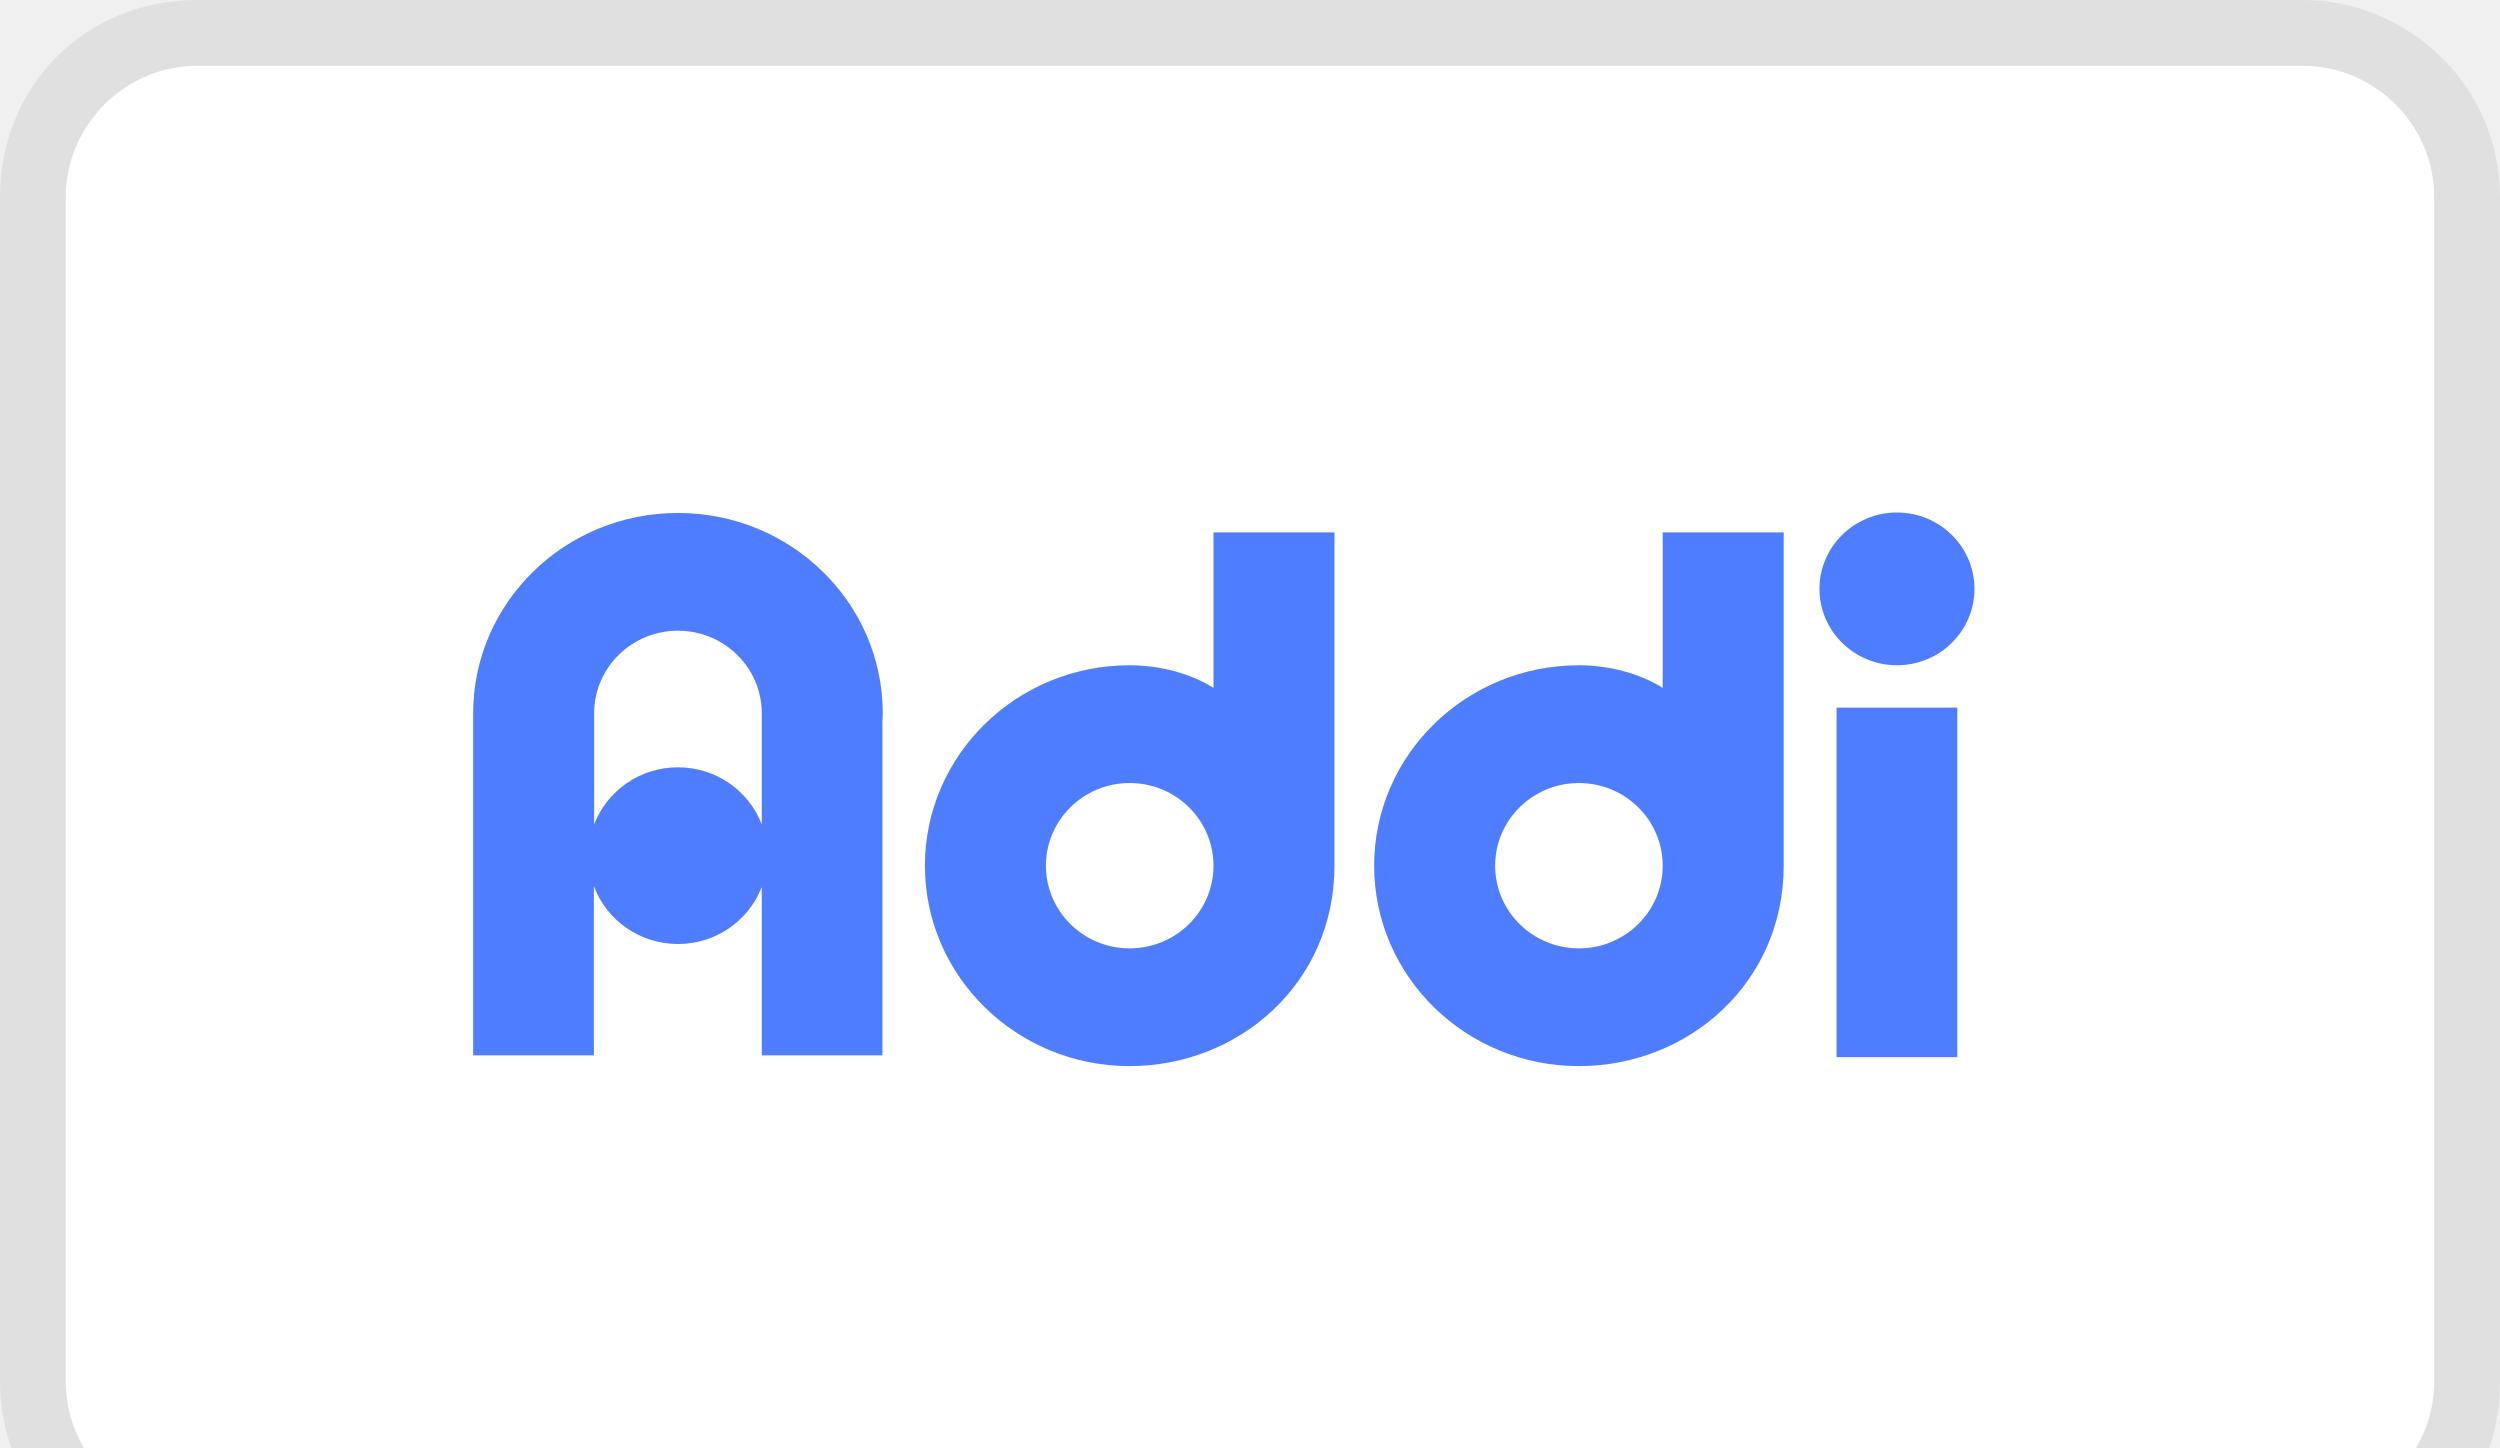
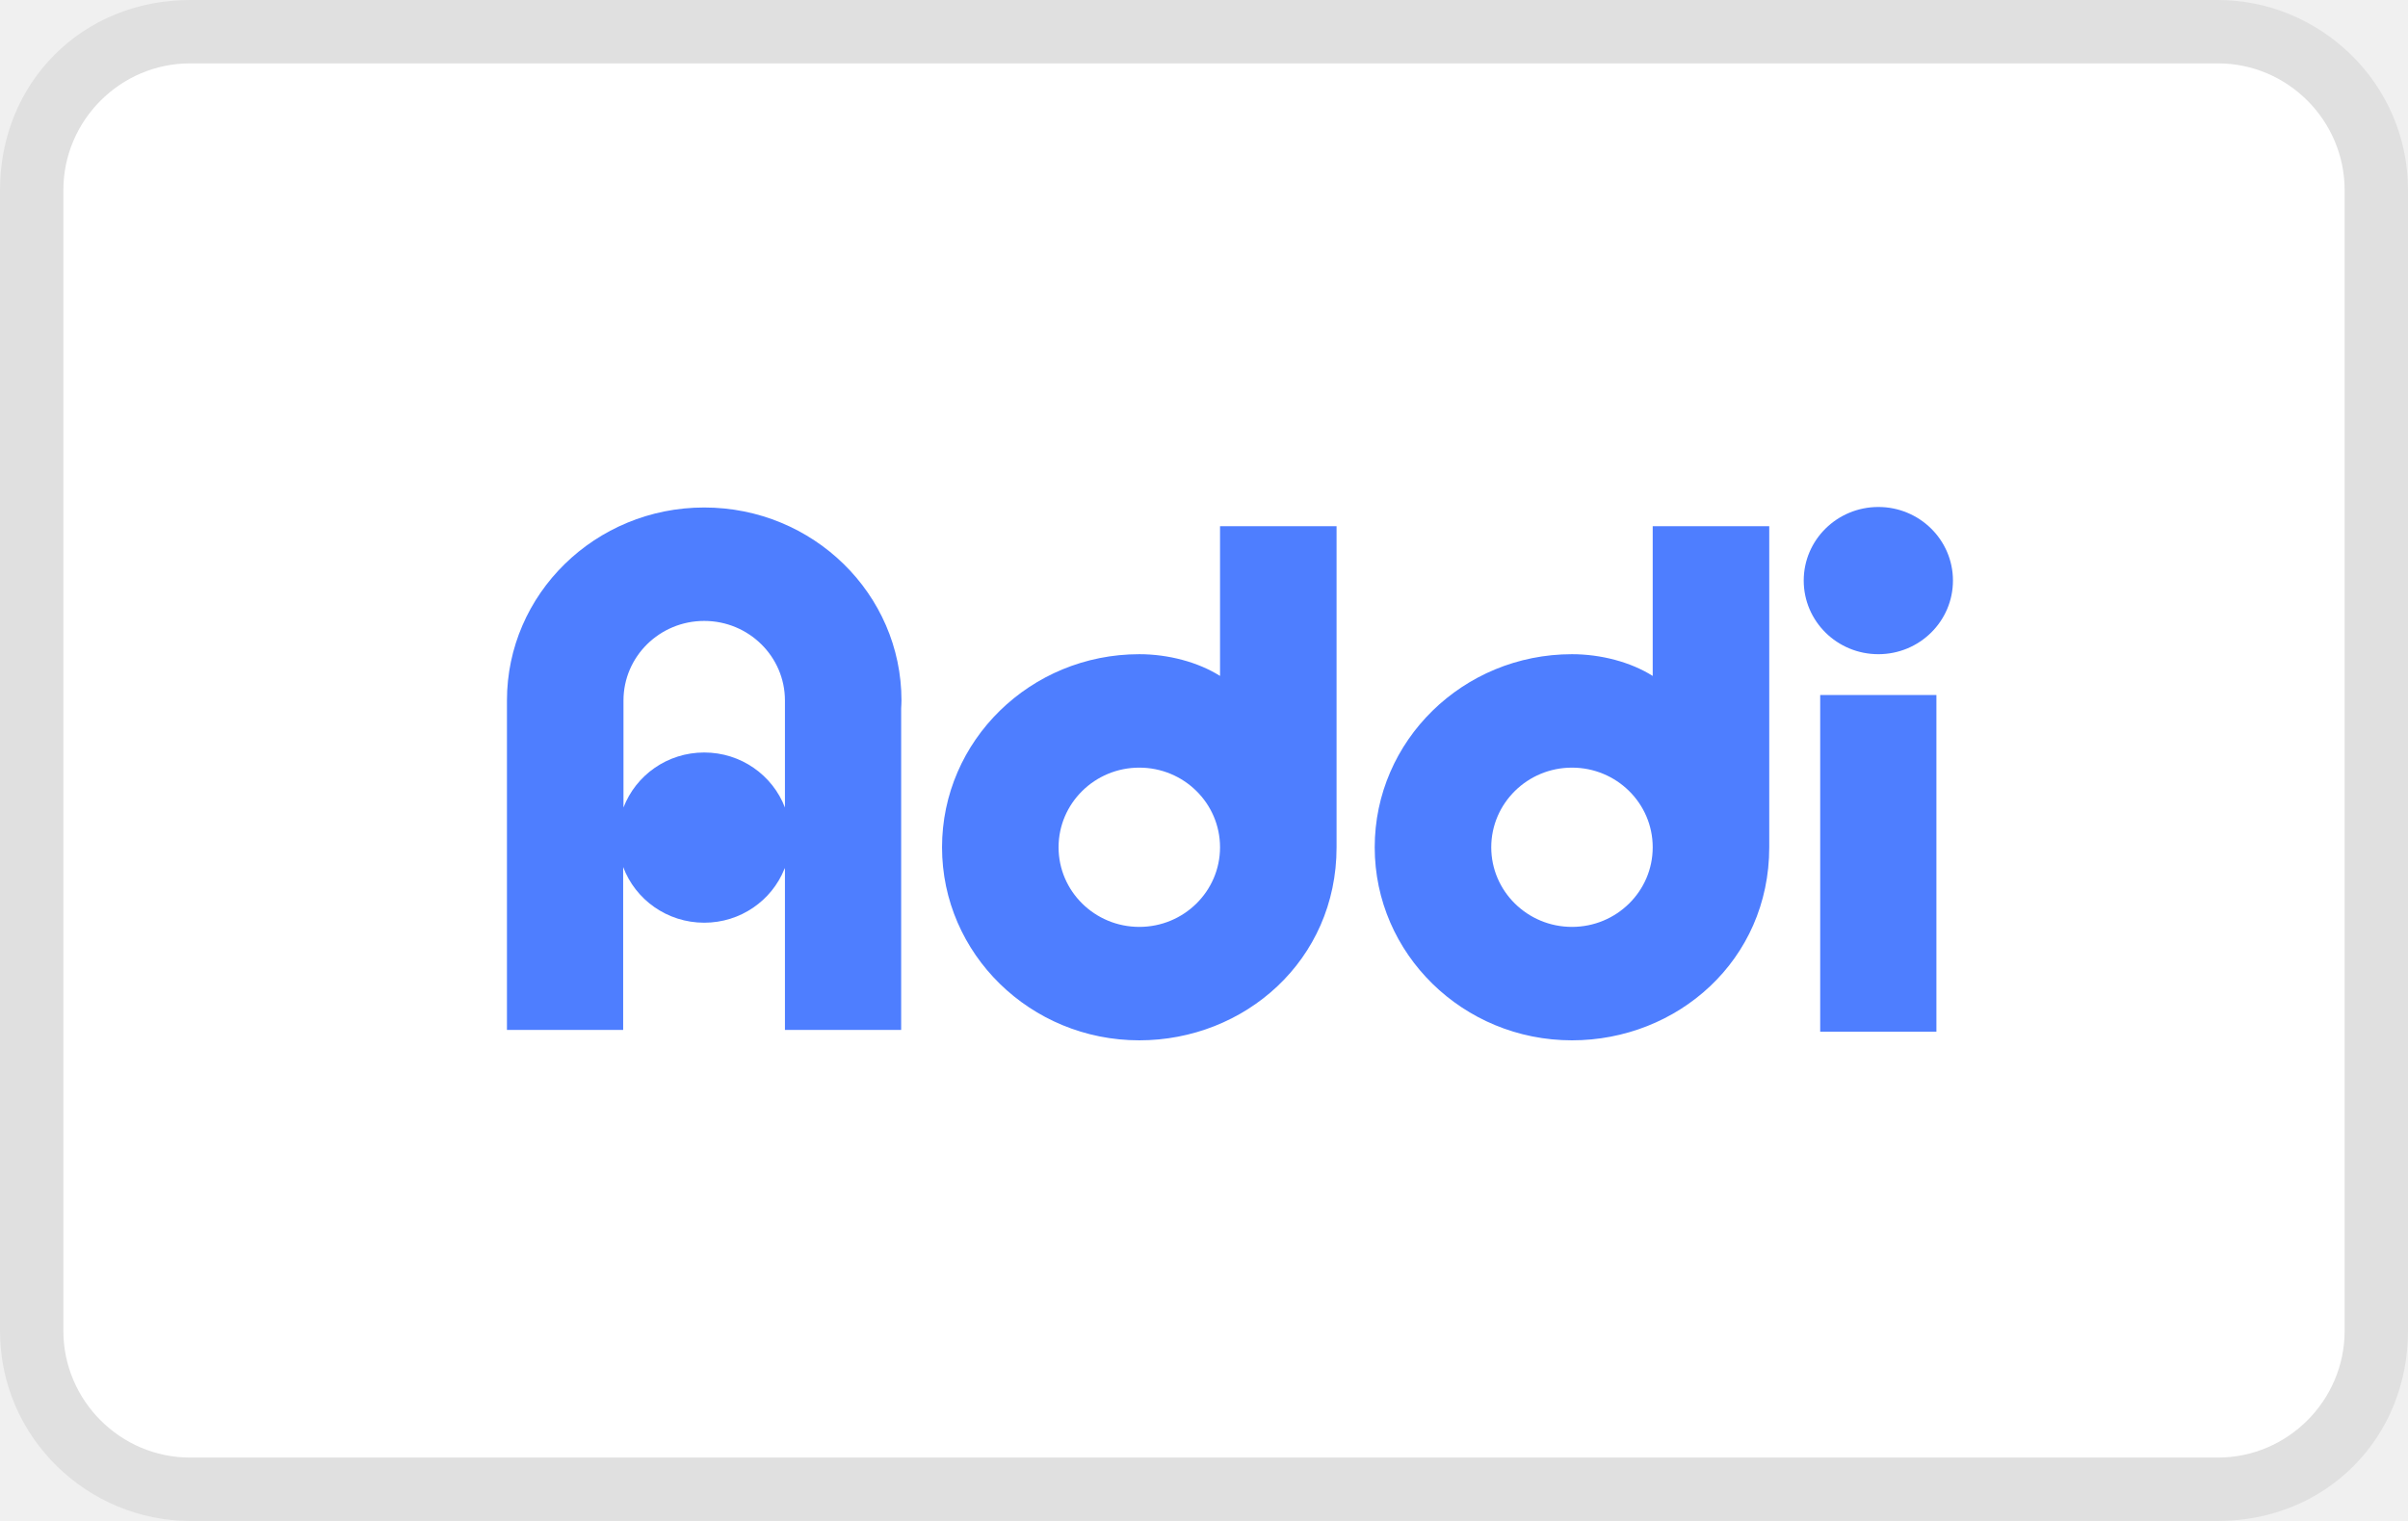
- <svg xmlns="http://www.w3.org/2000/svg" width="38" height="22" viewBox="0 0 38 22" role="img" aria-labelledby="pi-addi">
-   <path fill="black" opacity="0.07" d="M35 0H3C1.3 0 0 1.3 0 3V21C0 22.7 1.4 24 3 24H35C36.7 24 38 22.7 38 21V3C38 1.3 36.6 0 35 0Z" />
-   <path fill="white" d="M35 1C36.1 1 37 1.9 37 3V21C37 22.1 36.1 23 35 23H3C1.9 23 1 22.1 1 21V3C1 1.9 1.9 1 3 1H35Z" />
-   <path fill="#4E7EFF" d="M27.916 16.069H29.751V10.756H27.916V16.069Z" />
-   <path fill="#4E7EFF" d="M30.012 8.951C30.012 8.31 29.484 7.79 28.834 7.79C28.183 7.79 27.656 8.31 27.656 8.951C27.656 9.592 28.183 10.112 28.834 10.112C29.484 10.112 30.012 9.592 30.012 8.951Z" />
-   <path fill="#4E7EFF" d="M24 14.415C23.296 14.415 22.726 13.852 22.726 13.159C22.726 12.465 23.296 11.902 24 11.902C24.703 11.902 25.273 12.465 25.273 13.159C25.273 13.852 24.703 14.415 24 14.415ZM27.112 13.159V8.092H25.273V10.456C24.925 10.235 24.453 10.112 24 10.112C22.28 10.112 20.887 11.476 20.887 13.159C20.887 14.841 22.28 16.205 24 16.205C25.662 16.205 27.112 14.944 27.112 13.159Z" />
-   <path fill="#4E7EFF" d="M17.171 14.415C16.468 14.415 15.898 13.852 15.898 13.159C15.898 12.465 16.468 11.902 17.171 11.902C17.875 11.902 18.445 12.465 18.445 13.159C18.445 13.852 17.875 14.415 17.171 14.415ZM20.284 13.159V8.092H18.445V10.456C18.097 10.235 17.625 10.112 17.171 10.112C15.452 10.112 14.059 11.476 14.059 13.159C14.059 14.841 15.452 16.205 17.171 16.205C18.834 16.205 20.284 14.944 20.284 13.159Z" />
-   <path fill="#4E7EFF" d="M10.305 11.663C9.723 11.663 9.226 12.023 9.031 12.531V10.843C9.031 10.149 9.602 9.587 10.305 9.587C11.009 9.587 11.579 10.149 11.579 10.843V12.531C11.384 12.023 10.888 11.663 10.305 11.663ZM11.579 13.486V16.041H13.413V10.965C13.415 10.924 13.418 10.884 13.418 10.843C13.418 9.161 12.024 7.797 10.305 7.797C8.586 7.797 7.192 9.161 7.192 10.843V16.041H9.027V13.47C9.218 13.983 9.718 14.349 10.305 14.349C10.879 14.349 11.37 13.999 11.57 13.503L11.579 13.486Z" />
+ <svg xmlns="http://www.w3.org/2000/svg" width="38" height="24" viewBox="0 0 38 24" fill="none">
+   <path opacity="0.07" d="M35 0H3C1.3 0 0 1.3 0 3V21C0 22.7 1.4 24 3 24H35C36.7 24 38 22.7 38 21V3C38 1.3 36.6 0 35 0Z" fill="black" />
+   <path d="M35 1C36.1 1 37 1.9 37 3V21C37 22.1 36.1 23 35 23H3C1.9 23 1 22.1 1 21V3C1 1.9 1.9 1 3 1H35Z" fill="white" />
+   <path d="M28.724 16.28H30.558V10.967H28.724V16.28Z" fill="#4E7EFF" />
+   <path d="M30.819 9.161C30.819 8.52 30.292 8 29.642 8C28.991 8 28.464 8.52 28.464 9.161C28.464 9.803 28.991 10.323 29.642 10.323C30.292 10.323 30.819 9.803 30.819 9.161Z" fill="#4E7EFF" />
+   <path d="M24.807 14.626C24.104 14.626 23.533 14.063 23.533 13.37C23.533 12.676 24.104 12.113 24.807 12.113C25.511 12.113 26.081 12.676 26.081 13.37C26.081 14.063 25.511 14.626 24.807 14.626ZM27.92 13.37V8.303H26.081V10.666C25.733 10.446 25.261 10.323 24.807 10.323C23.088 10.323 21.694 11.687 21.694 13.37C21.694 15.052 23.088 16.416 24.807 16.416C26.469 16.416 27.92 15.155 27.92 13.37Z" fill="#4E7EFF" />
+   <path d="M17.979 14.626C17.276 14.626 16.705 14.063 16.705 13.37C16.705 12.676 17.276 12.113 17.979 12.113C18.683 12.113 19.253 12.676 19.253 13.37C19.253 14.063 18.683 14.626 17.979 14.626ZM21.092 13.37V8.303H19.253V10.666C18.904 10.446 18.433 10.323 17.979 10.323C16.26 10.323 14.866 11.687 14.866 13.37C14.866 15.052 16.26 16.416 17.979 16.416C19.641 16.416 21.092 15.155 21.092 13.37Z" fill="#4E7EFF" />
+   <path d="M11.113 11.874C10.53 11.874 10.034 12.234 9.839 12.742V11.054C9.839 10.36 10.409 9.798 11.113 9.798C11.816 9.798 12.387 10.36 12.387 11.054V12.742C12.192 12.234 11.695 11.874 11.113 11.874ZM12.387 13.697V16.252H14.221V11.176C14.223 11.135 14.226 11.095 14.226 11.054C14.226 9.372 12.832 8.008 11.113 8.008C9.394 8.008 8 9.372 8 11.054V16.252H9.834V13.681C10.026 14.194 10.526 14.56 11.113 14.56C11.687 14.56 12.178 14.21 12.378 13.714L12.387 13.697Z" fill="#4E7EFF" />
</svg>
